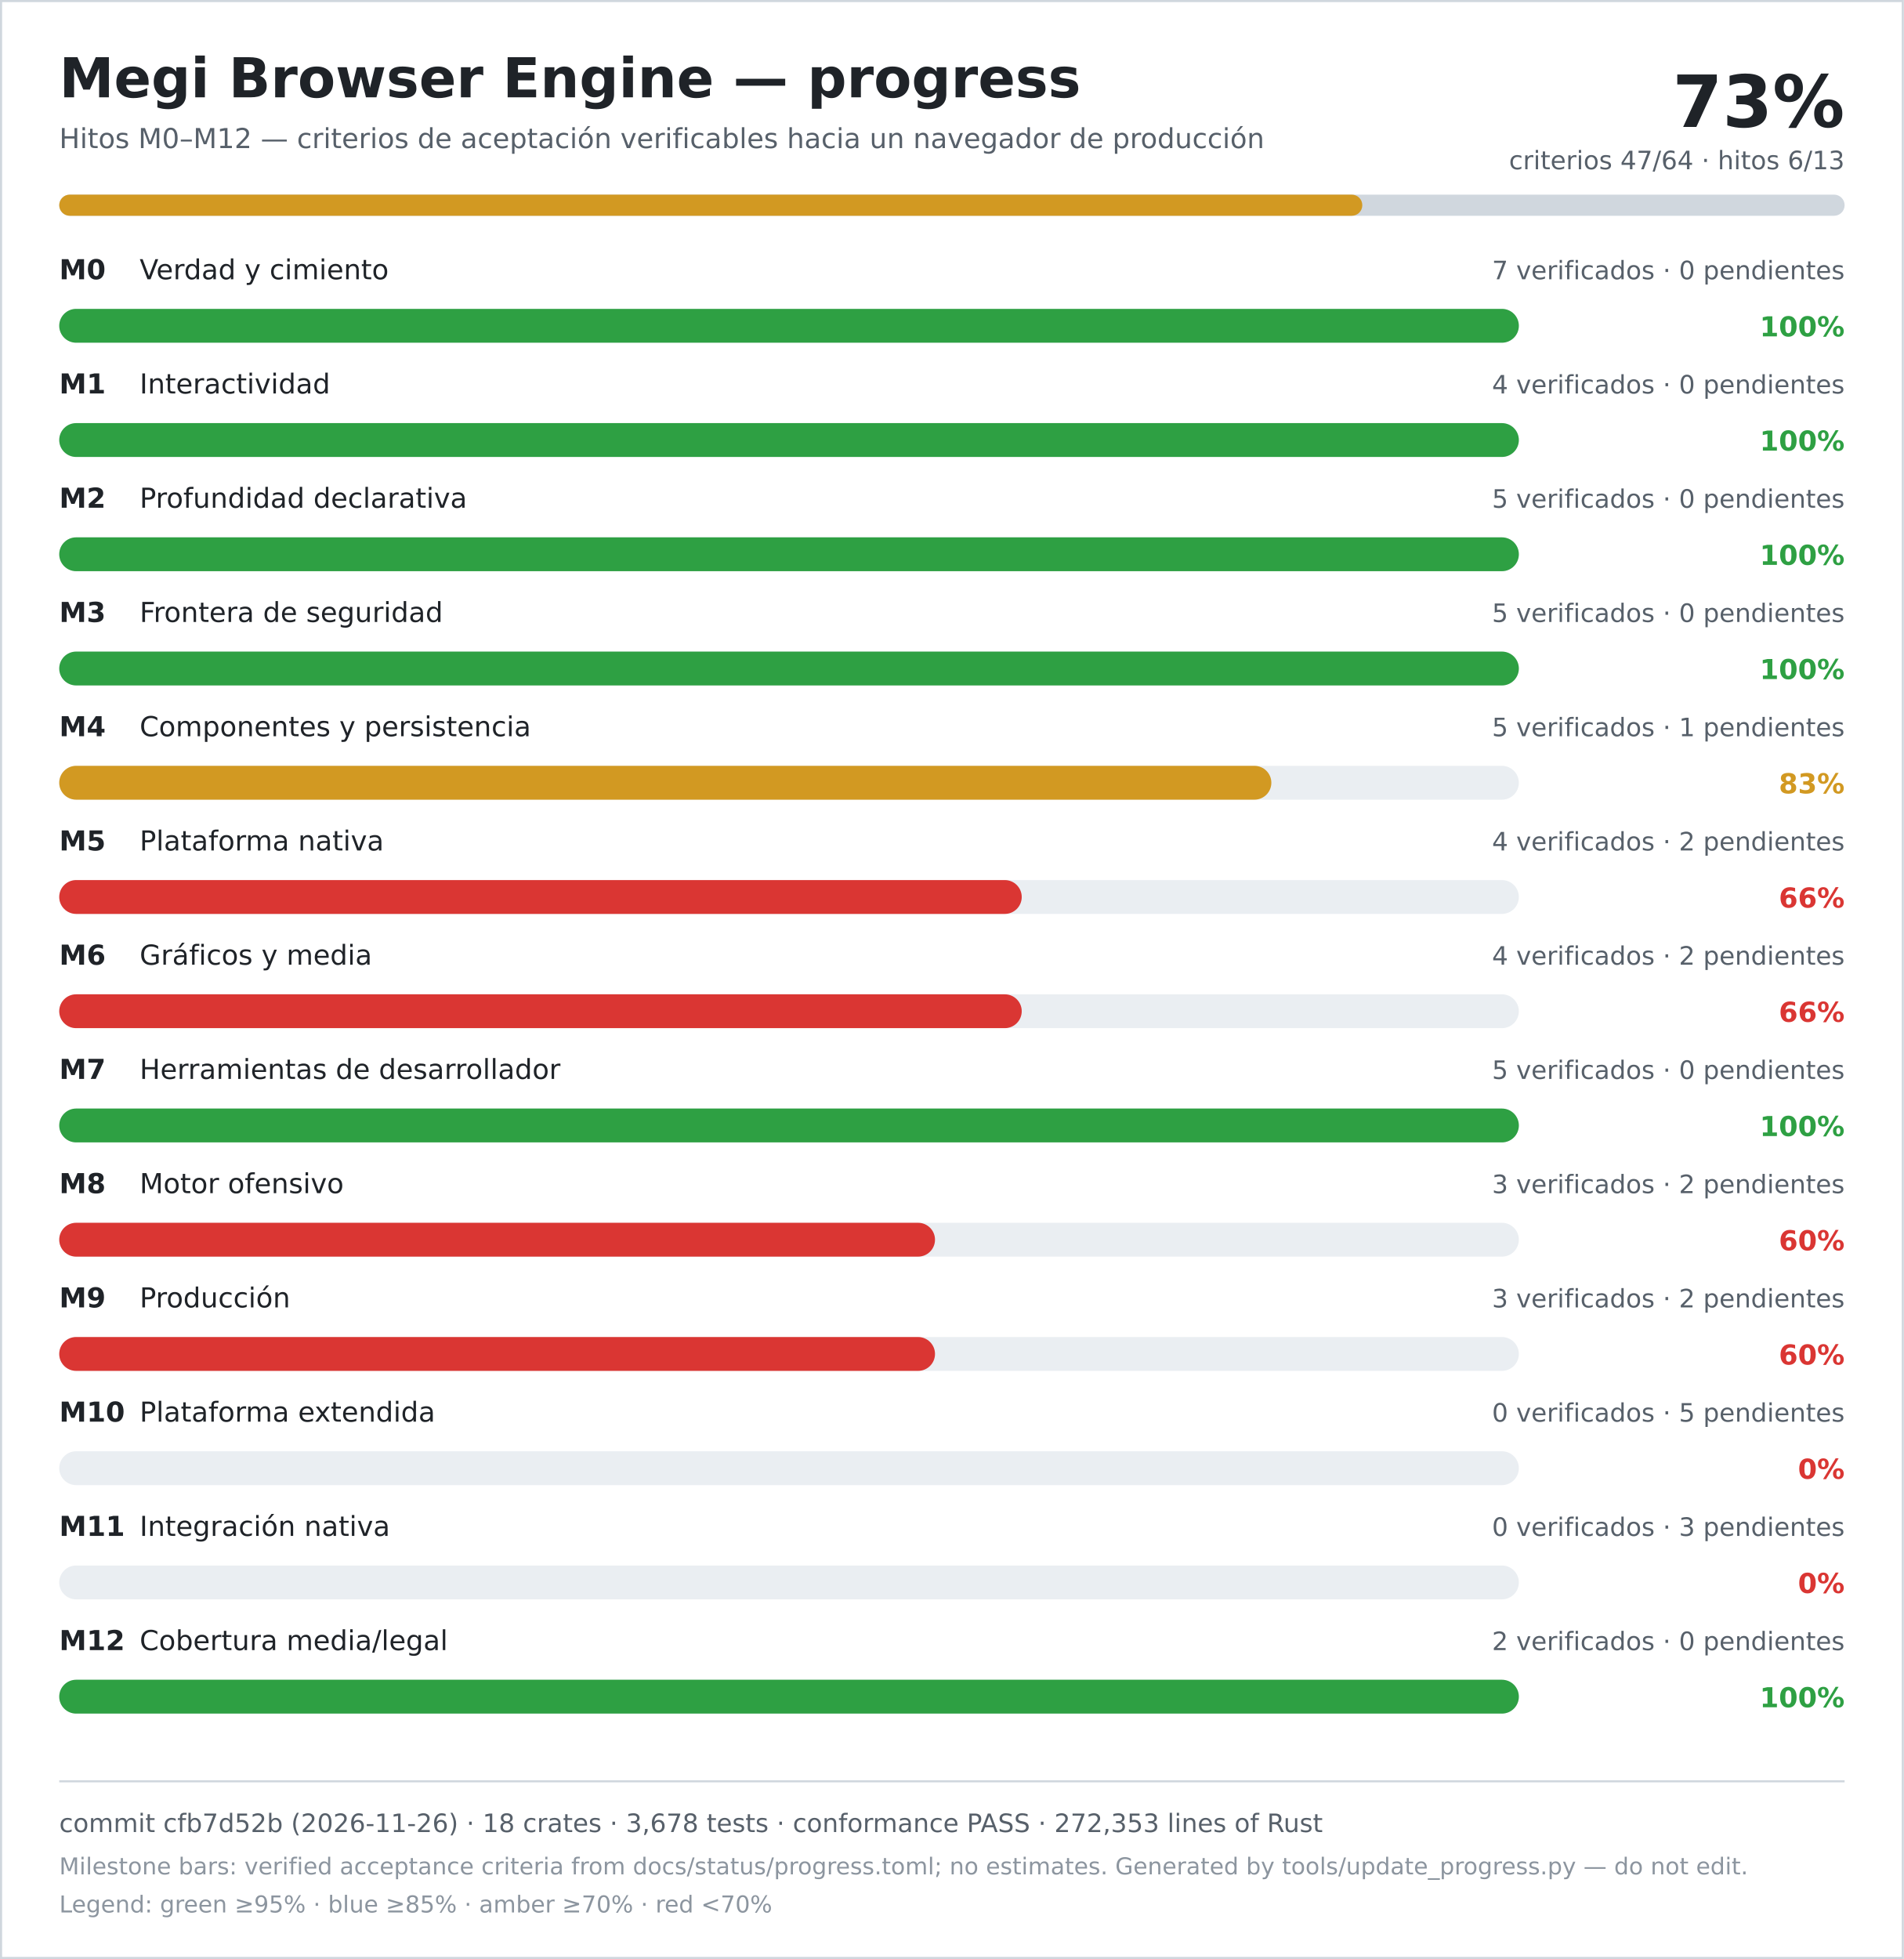
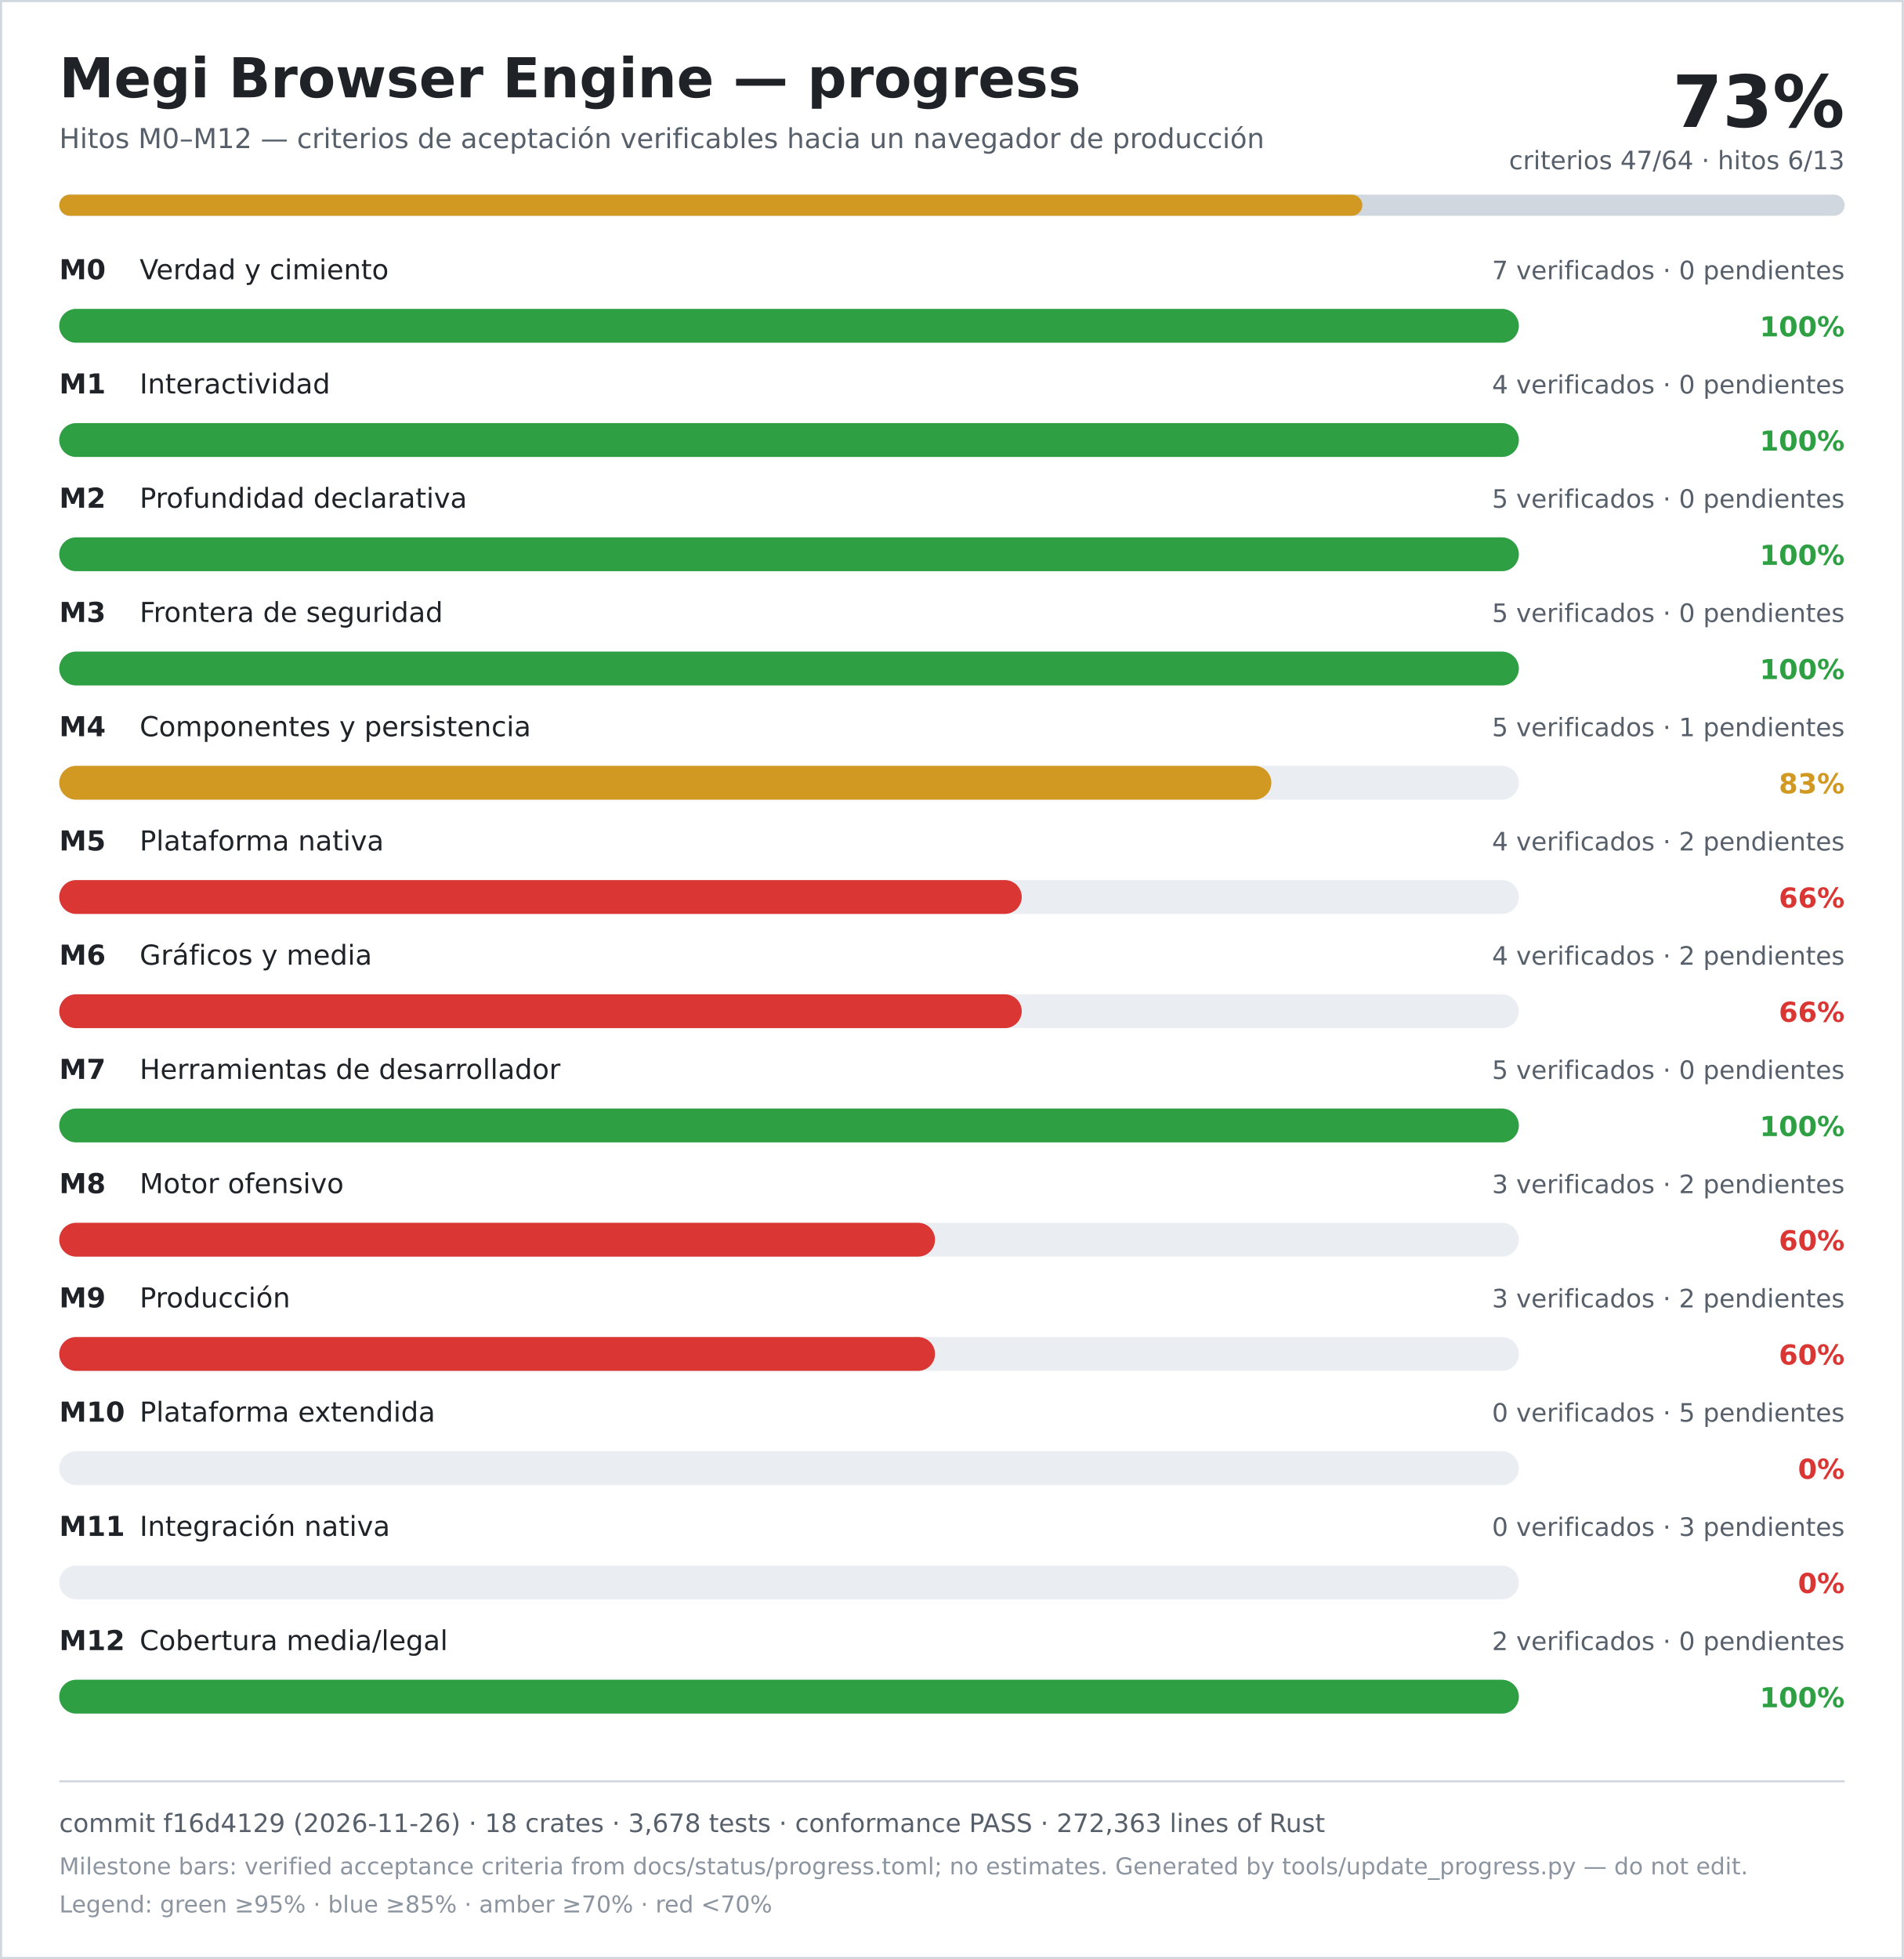
<svg xmlns="http://www.w3.org/2000/svg" width="900" height="926" viewBox="0 0 900 926" role="img" aria-labelledby="title desc">
  <rect width="900" height="926" fill="#ffffff" />
  <rect x="0.5" y="0.5" width="899" height="925" fill="none" stroke="#d0d7de" />
  <text x="28" y="46" font-family="DejaVu Sans, Verdana, sans-serif" font-size="26" font-weight="700" fill="#1f2328">Megi Browser Engine — progress</text>
  <text x="28" y="70" font-family="DejaVu Sans, Verdana, sans-serif" font-size="13" fill="#57606a">Hitos M0–M12 — criterios de aceptación verificables hacia un navegador de producción</text>
  <text x="872" y="60" text-anchor="end" font-family="DejaVu Sans, Verdana, sans-serif" font-size="34" font-weight="700" fill="#1f2328">73%</text>
  <text x="872" y="80" text-anchor="end" font-family="DejaVu Sans, Verdana, sans-serif" font-size="12" fill="#57606a">criterios 47/64 · hitos 6/13</text>
  <rect x="28" y="92" width="844" height="10" rx="5" fill="#d0d7de" />
  <rect x="28" y="92" width="616" height="10" rx="5" fill="#d29922" />
  <text x="28" y="132" font-family="DejaVu Sans, Verdana, sans-serif" font-size="13" font-weight="700" fill="#1f2328">M0</text>
  <text x="66" y="132" font-family="DejaVu Sans, Verdana, sans-serif" font-size="13" fill="#1f2328">Verdad y cimiento</text>
  <text x="872" y="132" text-anchor="end" font-family="DejaVu Sans, Verdana, sans-serif" font-size="12" fill="#57606a">7 verificados · 0 pendientes</text>
  <rect x="28" y="146" width="690" height="16" rx="8" fill="#eaeef2" />
  <rect x="28" y="146" width="690" height="16" rx="8" fill="#2ea043" />
  <text x="872" y="159" text-anchor="end" font-family="DejaVu Sans, Verdana, sans-serif" font-size="13" font-weight="700" fill="#2ea043">100%</text>
  <text x="28" y="186" font-family="DejaVu Sans, Verdana, sans-serif" font-size="13" font-weight="700" fill="#1f2328">M1</text>
  <text x="66" y="186" font-family="DejaVu Sans, Verdana, sans-serif" font-size="13" fill="#1f2328">Interactividad</text>
  <text x="872" y="186" text-anchor="end" font-family="DejaVu Sans, Verdana, sans-serif" font-size="12" fill="#57606a">4 verificados · 0 pendientes</text>
  <rect x="28" y="200" width="690" height="16" rx="8" fill="#eaeef2" />
  <rect x="28" y="200" width="690" height="16" rx="8" fill="#2ea043" />
  <text x="872" y="213" text-anchor="end" font-family="DejaVu Sans, Verdana, sans-serif" font-size="13" font-weight="700" fill="#2ea043">100%</text>
  <text x="28" y="240" font-family="DejaVu Sans, Verdana, sans-serif" font-size="13" font-weight="700" fill="#1f2328">M2</text>
  <text x="66" y="240" font-family="DejaVu Sans, Verdana, sans-serif" font-size="13" fill="#1f2328">Profundidad declarativa</text>
  <text x="872" y="240" text-anchor="end" font-family="DejaVu Sans, Verdana, sans-serif" font-size="12" fill="#57606a">5 verificados · 0 pendientes</text>
  <rect x="28" y="254" width="690" height="16" rx="8" fill="#eaeef2" />
  <rect x="28" y="254" width="690" height="16" rx="8" fill="#2ea043" />
  <text x="872" y="267" text-anchor="end" font-family="DejaVu Sans, Verdana, sans-serif" font-size="13" font-weight="700" fill="#2ea043">100%</text>
  <text x="28" y="294" font-family="DejaVu Sans, Verdana, sans-serif" font-size="13" font-weight="700" fill="#1f2328">M3</text>
  <text x="66" y="294" font-family="DejaVu Sans, Verdana, sans-serif" font-size="13" fill="#1f2328">Frontera de seguridad</text>
  <text x="872" y="294" text-anchor="end" font-family="DejaVu Sans, Verdana, sans-serif" font-size="12" fill="#57606a">5 verificados · 0 pendientes</text>
  <rect x="28" y="308" width="690" height="16" rx="8" fill="#eaeef2" />
  <rect x="28" y="308" width="690" height="16" rx="8" fill="#2ea043" />
  <text x="872" y="321" text-anchor="end" font-family="DejaVu Sans, Verdana, sans-serif" font-size="13" font-weight="700" fill="#2ea043">100%</text>
  <text x="28" y="348" font-family="DejaVu Sans, Verdana, sans-serif" font-size="13" font-weight="700" fill="#1f2328">M4</text>
  <text x="66" y="348" font-family="DejaVu Sans, Verdana, sans-serif" font-size="13" fill="#1f2328">Componentes y persistencia</text>
  <text x="872" y="348" text-anchor="end" font-family="DejaVu Sans, Verdana, sans-serif" font-size="12" fill="#57606a">5 verificados · 1 pendientes</text>
  <rect x="28" y="362" width="690" height="16" rx="8" fill="#eaeef2" />
  <rect x="28" y="362" width="573" height="16" rx="8" fill="#d29922" />
  <text x="872" y="375" text-anchor="end" font-family="DejaVu Sans, Verdana, sans-serif" font-size="13" font-weight="700" fill="#d29922">83%</text>
  <text x="28" y="402" font-family="DejaVu Sans, Verdana, sans-serif" font-size="13" font-weight="700" fill="#1f2328">M5</text>
  <text x="66" y="402" font-family="DejaVu Sans, Verdana, sans-serif" font-size="13" fill="#1f2328">Plataforma nativa</text>
  <text x="872" y="402" text-anchor="end" font-family="DejaVu Sans, Verdana, sans-serif" font-size="12" fill="#57606a">4 verificados · 2 pendientes</text>
  <rect x="28" y="416" width="690" height="16" rx="8" fill="#eaeef2" />
  <rect x="28" y="416" width="455" height="16" rx="8" fill="#da3633" />
  <text x="872" y="429" text-anchor="end" font-family="DejaVu Sans, Verdana, sans-serif" font-size="13" font-weight="700" fill="#da3633">66%</text>
  <text x="28" y="456" font-family="DejaVu Sans, Verdana, sans-serif" font-size="13" font-weight="700" fill="#1f2328">M6</text>
  <text x="66" y="456" font-family="DejaVu Sans, Verdana, sans-serif" font-size="13" fill="#1f2328">Gráficos y media</text>
  <text x="872" y="456" text-anchor="end" font-family="DejaVu Sans, Verdana, sans-serif" font-size="12" fill="#57606a">4 verificados · 2 pendientes</text>
  <rect x="28" y="470" width="690" height="16" rx="8" fill="#eaeef2" />
  <rect x="28" y="470" width="455" height="16" rx="8" fill="#da3633" />
  <text x="872" y="483" text-anchor="end" font-family="DejaVu Sans, Verdana, sans-serif" font-size="13" font-weight="700" fill="#da3633">66%</text>
  <text x="28" y="510" font-family="DejaVu Sans, Verdana, sans-serif" font-size="13" font-weight="700" fill="#1f2328">M7</text>
  <text x="66" y="510" font-family="DejaVu Sans, Verdana, sans-serif" font-size="13" fill="#1f2328">Herramientas de desarrollador</text>
  <text x="872" y="510" text-anchor="end" font-family="DejaVu Sans, Verdana, sans-serif" font-size="12" fill="#57606a">5 verificados · 0 pendientes</text>
  <rect x="28" y="524" width="690" height="16" rx="8" fill="#eaeef2" />
  <rect x="28" y="524" width="690" height="16" rx="8" fill="#2ea043" />
  <text x="872" y="537" text-anchor="end" font-family="DejaVu Sans, Verdana, sans-serif" font-size="13" font-weight="700" fill="#2ea043">100%</text>
  <text x="28" y="564" font-family="DejaVu Sans, Verdana, sans-serif" font-size="13" font-weight="700" fill="#1f2328">M8</text>
  <text x="66" y="564" font-family="DejaVu Sans, Verdana, sans-serif" font-size="13" fill="#1f2328">Motor ofensivo</text>
  <text x="872" y="564" text-anchor="end" font-family="DejaVu Sans, Verdana, sans-serif" font-size="12" fill="#57606a">3 verificados · 2 pendientes</text>
  <rect x="28" y="578" width="690" height="16" rx="8" fill="#eaeef2" />
  <rect x="28" y="578" width="414" height="16" rx="8" fill="#da3633" />
  <text x="872" y="591" text-anchor="end" font-family="DejaVu Sans, Verdana, sans-serif" font-size="13" font-weight="700" fill="#da3633">60%</text>
  <text x="28" y="618" font-family="DejaVu Sans, Verdana, sans-serif" font-size="13" font-weight="700" fill="#1f2328">M9</text>
  <text x="66" y="618" font-family="DejaVu Sans, Verdana, sans-serif" font-size="13" fill="#1f2328">Producción</text>
  <text x="872" y="618" text-anchor="end" font-family="DejaVu Sans, Verdana, sans-serif" font-size="12" fill="#57606a">3 verificados · 2 pendientes</text>
  <rect x="28" y="632" width="690" height="16" rx="8" fill="#eaeef2" />
  <rect x="28" y="632" width="414" height="16" rx="8" fill="#da3633" />
  <text x="872" y="645" text-anchor="end" font-family="DejaVu Sans, Verdana, sans-serif" font-size="13" font-weight="700" fill="#da3633">60%</text>
  <text x="28" y="672" font-family="DejaVu Sans, Verdana, sans-serif" font-size="13" font-weight="700" fill="#1f2328">M10</text>
  <text x="66" y="672" font-family="DejaVu Sans, Verdana, sans-serif" font-size="13" fill="#1f2328">Plataforma extendida</text>
  <text x="872" y="672" text-anchor="end" font-family="DejaVu Sans, Verdana, sans-serif" font-size="12" fill="#57606a">0 verificados · 5 pendientes</text>
  <rect x="28" y="686" width="690" height="16" rx="8" fill="#eaeef2" />
  <rect x="28" y="686" width="0" height="16" rx="8" fill="#da3633" />
  <text x="872" y="699" text-anchor="end" font-family="DejaVu Sans, Verdana, sans-serif" font-size="13" font-weight="700" fill="#da3633">0%</text>
  <text x="28" y="726" font-family="DejaVu Sans, Verdana, sans-serif" font-size="13" font-weight="700" fill="#1f2328">M11</text>
  <text x="66" y="726" font-family="DejaVu Sans, Verdana, sans-serif" font-size="13" fill="#1f2328">Integración nativa</text>
  <text x="872" y="726" text-anchor="end" font-family="DejaVu Sans, Verdana, sans-serif" font-size="12" fill="#57606a">0 verificados · 3 pendientes</text>
  <rect x="28" y="740" width="690" height="16" rx="8" fill="#eaeef2" />
  <rect x="28" y="740" width="0" height="16" rx="8" fill="#da3633" />
  <text x="872" y="753" text-anchor="end" font-family="DejaVu Sans, Verdana, sans-serif" font-size="13" font-weight="700" fill="#da3633">0%</text>
  <text x="28" y="780" font-family="DejaVu Sans, Verdana, sans-serif" font-size="13" font-weight="700" fill="#1f2328">M12</text>
  <text x="66" y="780" font-family="DejaVu Sans, Verdana, sans-serif" font-size="13" fill="#1f2328">Cobertura media/legal</text>
  <text x="872" y="780" text-anchor="end" font-family="DejaVu Sans, Verdana, sans-serif" font-size="12" fill="#57606a">2 verificados · 0 pendientes</text>
  <rect x="28" y="794" width="690" height="16" rx="8" fill="#eaeef2" />
  <rect x="28" y="794" width="690" height="16" rx="8" fill="#2ea043" />
  <text x="872" y="807" text-anchor="end" font-family="DejaVu Sans, Verdana, sans-serif" font-size="13" font-weight="700" fill="#2ea043">100%</text>
  <line x1="28" y1="842" x2="872" y2="842" stroke="#d0d7de" />
-   <text x="28" y="866" font-family="DejaVu Sans, Verdana, sans-serif" font-size="12" fill="#57606a">commit cfb7d52b (2026-11-26) · 18 crates · 3,678 tests · conformance PASS · 272,353 lines of Rust</text>
+   <text x="28" y="866" font-family="DejaVu Sans, Verdana, sans-serif" font-size="12" fill="#57606a">commit f16d4129 (2026-11-26) · 18 crates · 3,678 tests · conformance PASS · 272,363 lines of Rust</text>
  <text x="28" y="886" font-family="DejaVu Sans, Verdana, sans-serif" font-size="11" fill="#8c959f">Milestone bars: verified acceptance criteria from docs/status/progress.toml; no estimates. Generated by tools/update_progress.py — do not edit.</text>
  <text x="28" y="904" font-family="DejaVu Sans, Verdana, sans-serif" font-size="11" fill="#8c959f">Legend: green ≥95% · blue ≥85% · amber ≥70% · red &lt;70%</text>
</svg>
